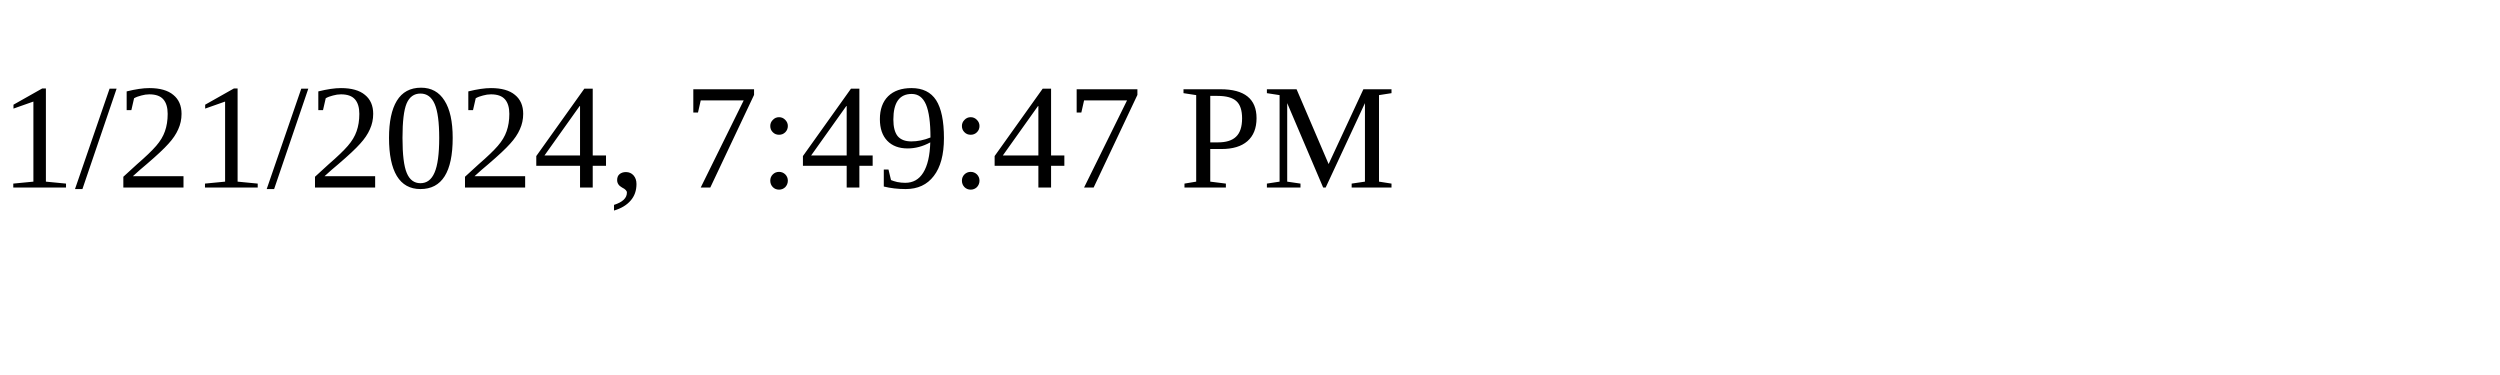
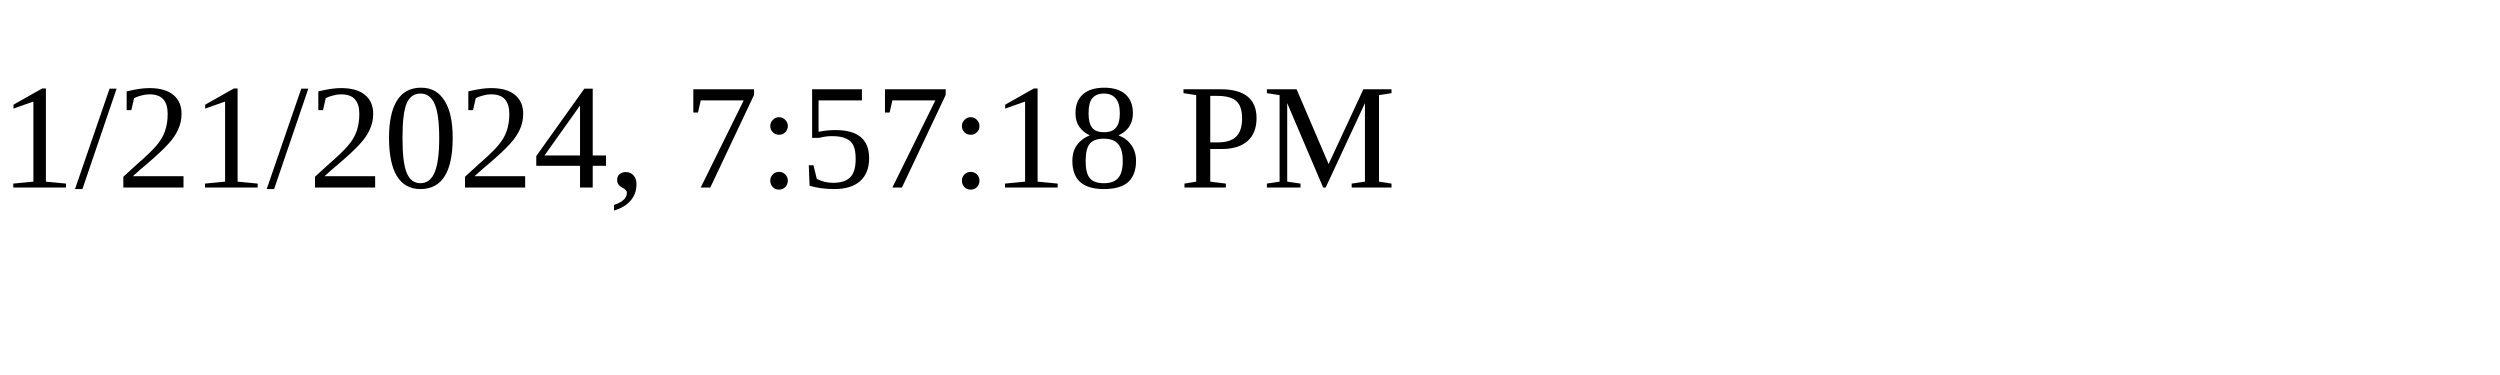
<svg xmlns="http://www.w3.org/2000/svg" height="30" width="200">
-   <text x="0" y="15">1/21/2024, 7:49:47 PM</text>
+   <text x="0" y="15">1/21/2024, 7:57:18 PM</text>
</svg>
